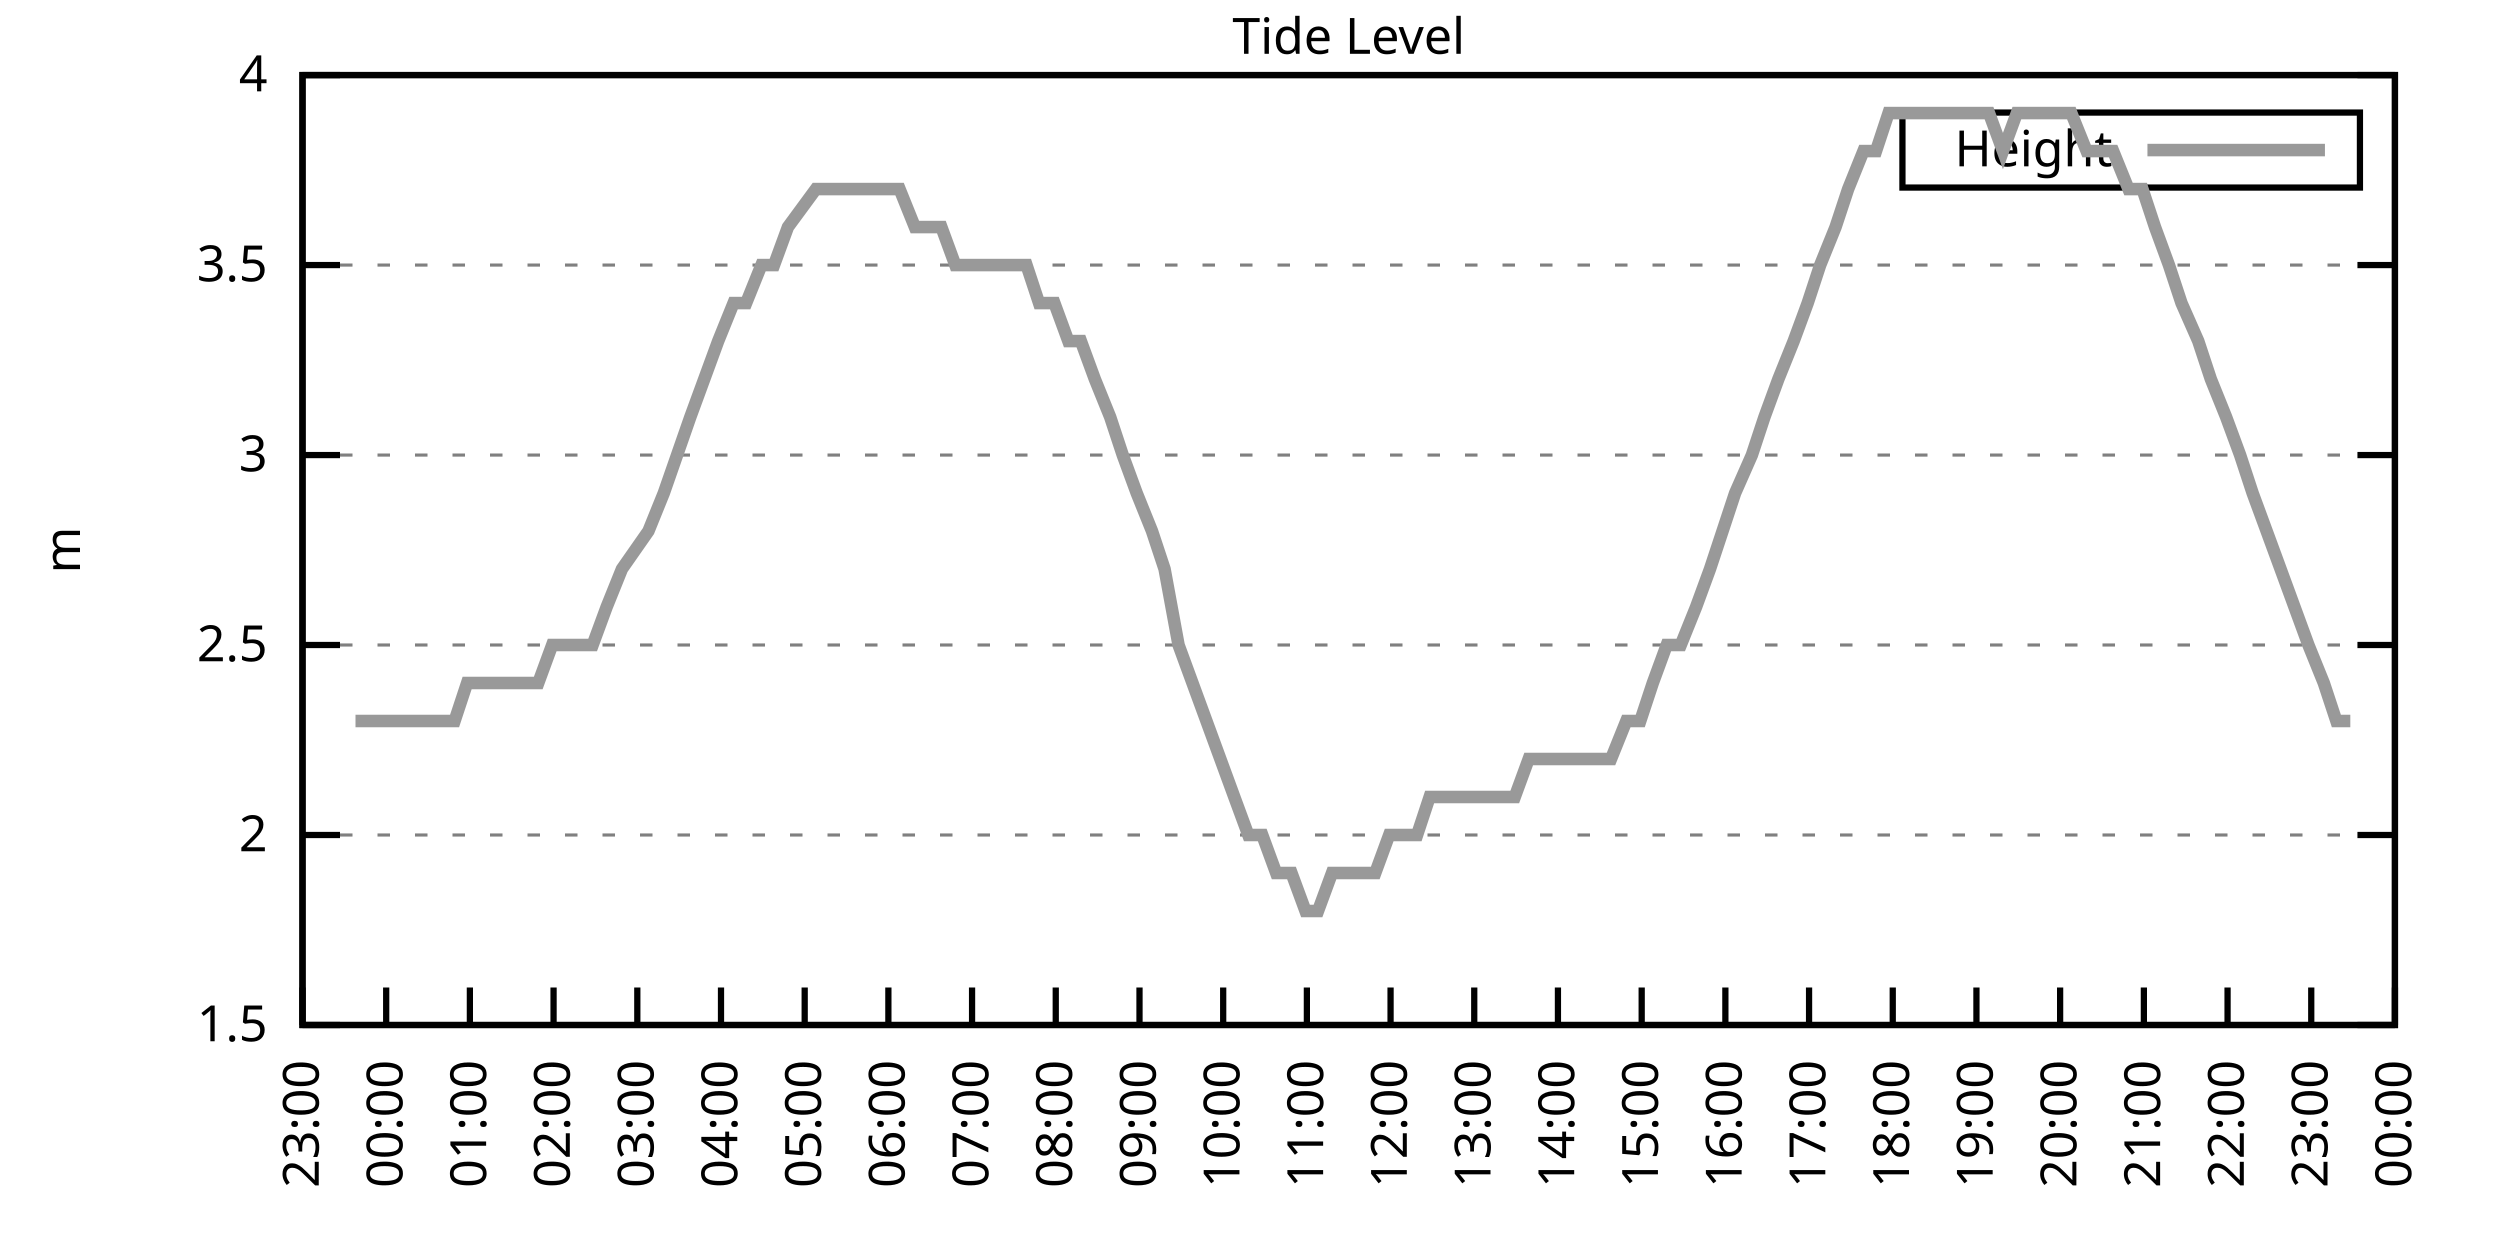
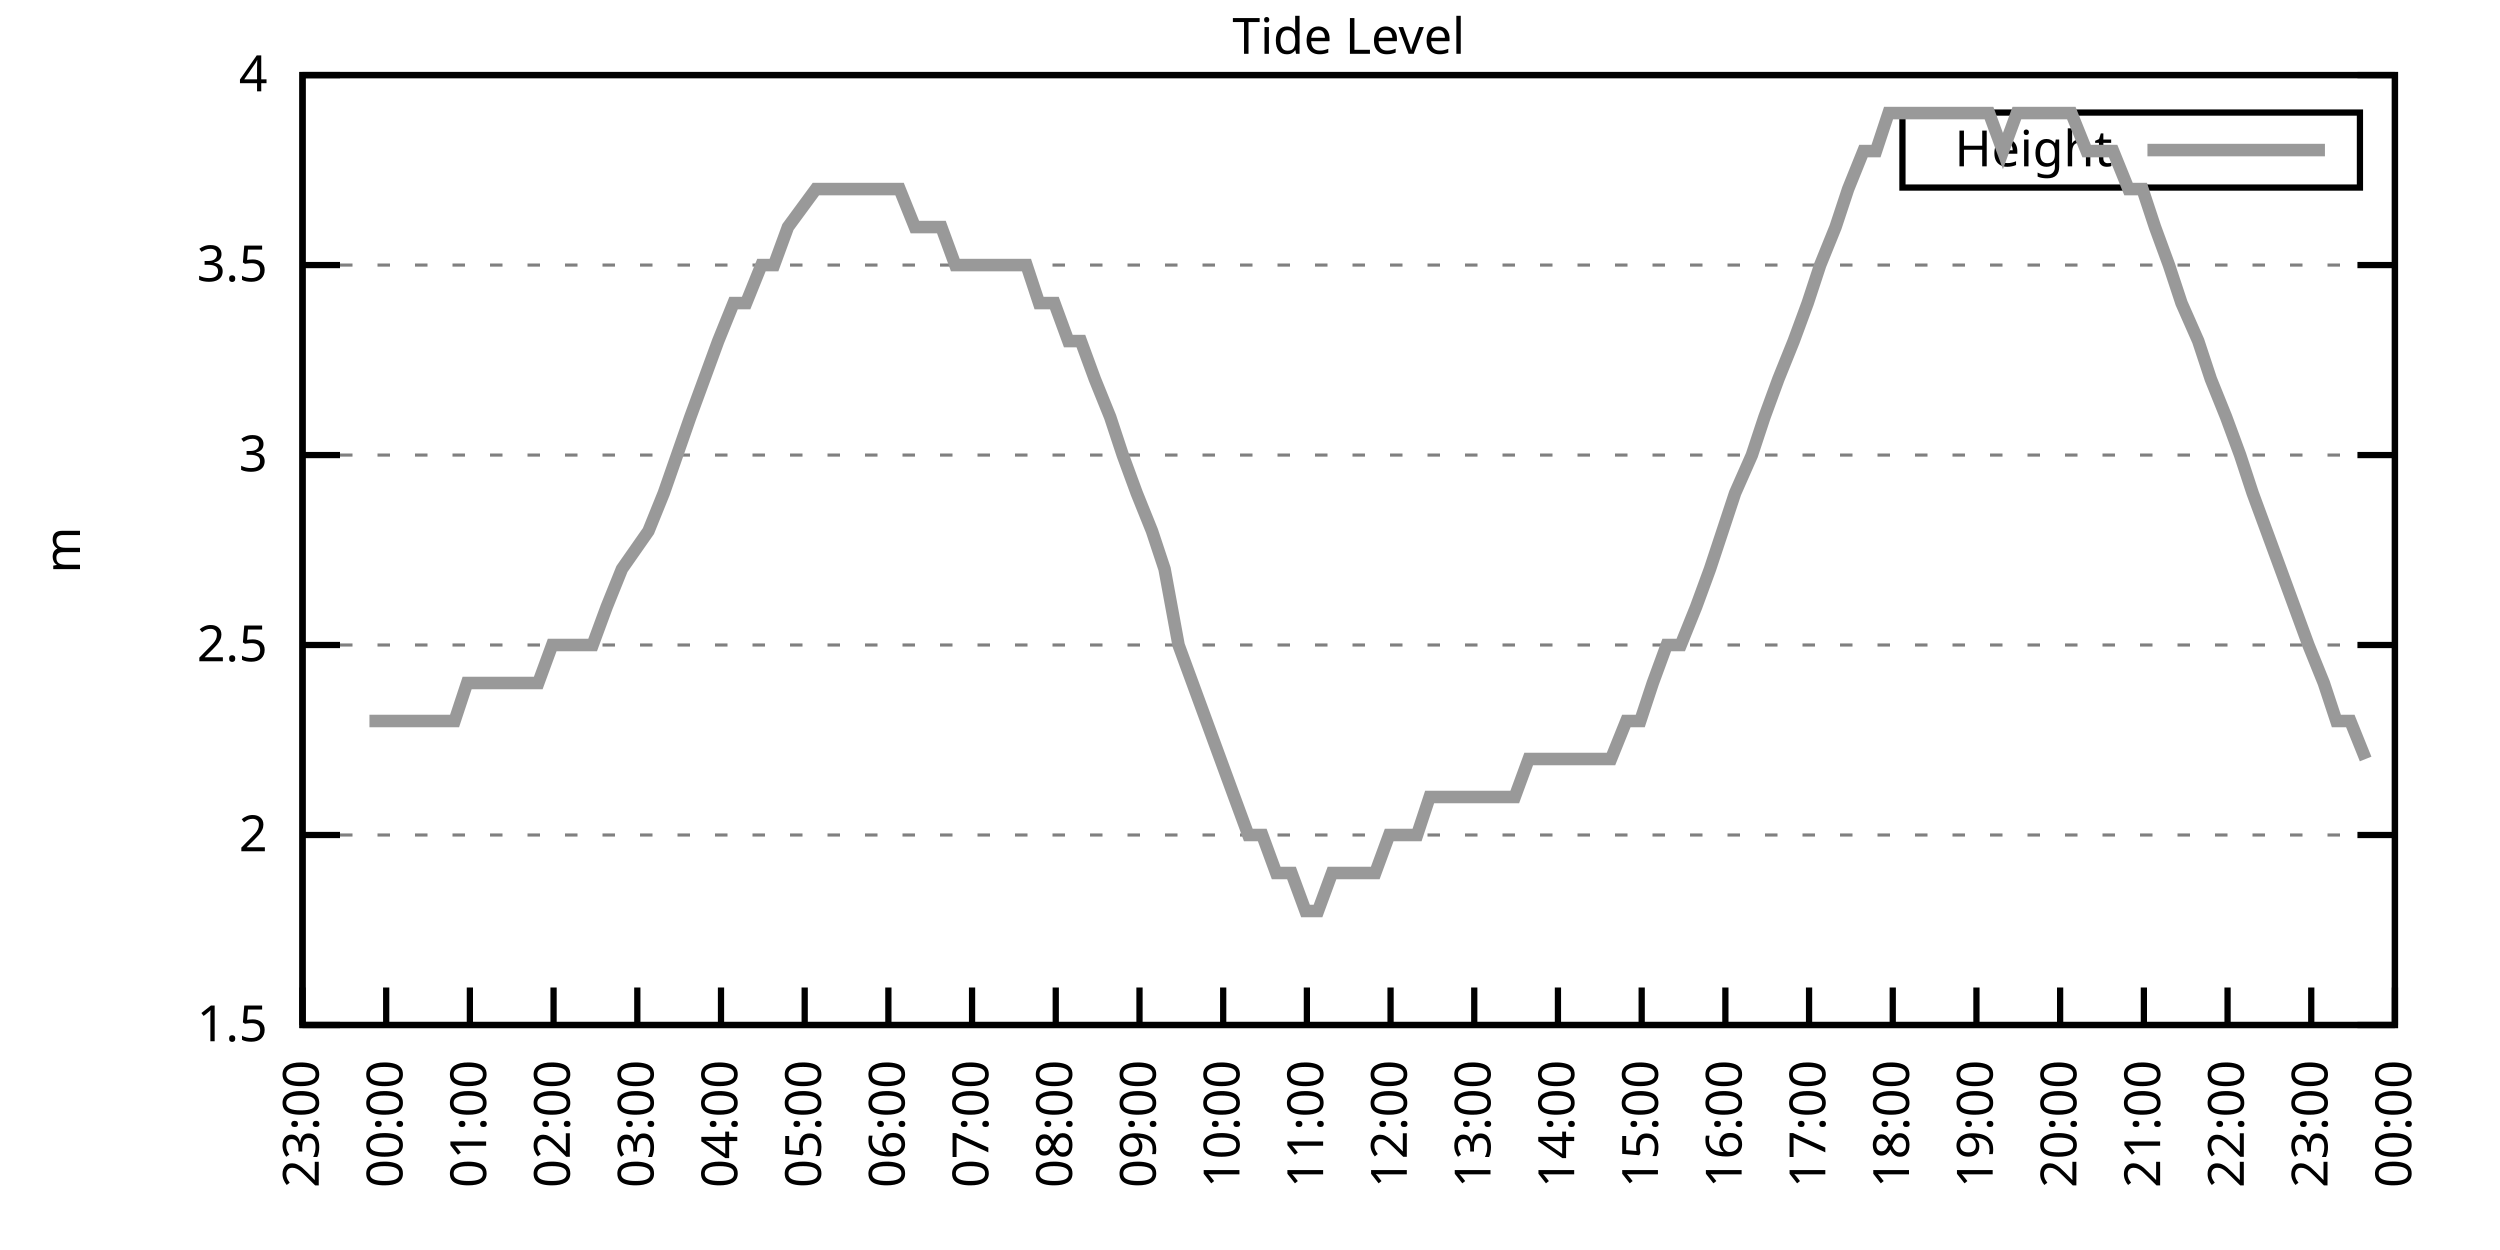
<svg xmlns="http://www.w3.org/2000/svg" xmlns:xlink="http://www.w3.org/1999/xlink" width="400" height="200" viewBox="0 0 400 200">
  <g id="gnuplot_canvas">
    <rect x="0" y="0" width="400" height="200" fill="none" />
    <defs>
      <circle id="gpDot" r="0.5" stroke-width="0.5" stroke="currentColor" />
      <path id="gpPt0" stroke-width="0.333" stroke="currentColor" d="M-1,0 h2 M0,-1 v2" />
      <path id="gpPt1" stroke-width="0.333" stroke="currentColor" d="M-1,-1 L1,1 M1,-1 L-1,1" />
      <path id="gpPt2" stroke-width="0.333" stroke="currentColor" d="M-1,0 L1,0 M0,-1 L0,1 M-1,-1 L1,1 M-1,1 L1,-1" />
      <rect id="gpPt3" stroke-width="0.333" stroke="currentColor" x="-1" y="-1" width="2" height="2" />
      <rect id="gpPt4" stroke-width="0.333" stroke="currentColor" fill="currentColor" x="-1" y="-1" width="2" height="2" />
      <circle id="gpPt5" stroke-width="0.333" stroke="currentColor" cx="0" cy="0" r="1" />
      <use xlink:href="#gpPt5" id="gpPt6" fill="currentColor" stroke="none" />
      <path id="gpPt7" stroke-width="0.333" stroke="currentColor" d="M0,-1.33 L-1.33,0.67 L1.33,0.67 z" />
      <use xlink:href="#gpPt7" id="gpPt8" fill="currentColor" stroke="none" />
      <use xlink:href="#gpPt7" id="gpPt9" stroke="currentColor" transform="rotate(180)" />
      <use xlink:href="#gpPt9" id="gpPt10" fill="currentColor" stroke="none" />
      <use xlink:href="#gpPt3" id="gpPt11" stroke="currentColor" transform="rotate(45)" />
      <use xlink:href="#gpPt11" id="gpPt12" fill="currentColor" stroke="none" />
      <path id="gpPt13" stroke-width="0.333" stroke="currentColor" d="M0,1.330 L1.265,0.411 L0.782,-1.067 L-0.782,-1.076 L-1.265,0.411 z" />
      <use xlink:href="#gpPt13" id="gpPt14" fill="currentColor" stroke="none" />
      <filter id="textbox" filterUnits="objectBoundingBox" x="0" y="0" height="1" width="1">
        <feFlood flood-color="white" flood-opacity="1" result="bgnd" />
        <feComposite in="SourceGraphic" in2="bgnd" operator="atop" />
      </filter>
      <filter id="greybox" filterUnits="objectBoundingBox" x="0" y="0" height="1" width="1">
        <feFlood flood-color="lightgrey" flood-opacity="1" result="grey" />
        <feComposite in="SourceGraphic" in2="grey" operator="atop" />
      </filter>
    </defs>
    <g fill="none" color="white" stroke="currentColor" stroke-width="1.00" stroke-linecap="butt" stroke-linejoin="miter">
</g>
    <g fill="none" color="black" stroke="currentColor" stroke-width="1.00" stroke-linecap="butt" stroke-linejoin="miter">
      <g stroke="none" shape-rendering="crispEdges">
        <polygon fill="rgb(255, 255, 255)" points="48.40,164.00 383.18,164.00 383.18,12.02 48.40,12.02 " />
      </g>
    </g>
    <g fill="none" color="black" stroke="currentColor" stroke-width="1.00" stroke-linecap="butt" stroke-linejoin="miter">
</g>
    <g fill="none" color="black" stroke="black" stroke-width="0.50" stroke-linecap="butt" stroke-linejoin="miter">
</g>
    <g fill="none" color="gray" stroke="currentColor" stroke-width="0.50" stroke-linecap="butt" stroke-linejoin="miter">
      <path stroke="gray" stroke-dasharray="2,4" class="gridline" d="M48.40,164.00 L383.19,164.00  " />
    </g>
    <g fill="none" color="gray" stroke="gray" stroke-width="1.00" stroke-linecap="butt" stroke-linejoin="miter">
</g>
    <g fill="none" color="black" stroke="currentColor" stroke-width="1.00" stroke-linecap="butt" stroke-linejoin="miter">
      <path stroke="black" d="M48.40,164.00 L54.40,164.00 M383.19,164.00 L377.19,164.00  " />
      <g transform="translate(42.80,166.60)" stroke="none" fill="black" font-family="Sans" font-size="8.00" text-anchor="end">
        <text>
          <tspan font-family="Sans"> 1.5</tspan>
        </text>
      </g>
    </g>
    <g fill="none" color="black" stroke="currentColor" stroke-width="1.00" stroke-linecap="butt" stroke-linejoin="miter">
</g>
    <g fill="none" color="black" stroke="black" stroke-width="0.50" stroke-linecap="butt" stroke-linejoin="miter">
</g>
    <g fill="none" color="gray" stroke="currentColor" stroke-width="0.50" stroke-linecap="butt" stroke-linejoin="miter">
      <path stroke="gray" stroke-dasharray="2,4" class="gridline" d="M48.40,133.60 L383.19,133.60  " />
    </g>
    <g fill="none" color="gray" stroke="gray" stroke-width="1.00" stroke-linecap="butt" stroke-linejoin="miter">
</g>
    <g fill="none" color="black" stroke="currentColor" stroke-width="1.00" stroke-linecap="butt" stroke-linejoin="miter">
      <path stroke="black" d="M48.40,133.60 L54.40,133.60 M383.19,133.60 L377.19,133.60  " />
      <g transform="translate(42.80,136.20)" stroke="none" fill="black" font-family="Sans" font-size="8.00" text-anchor="end">
        <text>
          <tspan font-family="Sans"> 2</tspan>
        </text>
      </g>
    </g>
    <g fill="none" color="black" stroke="currentColor" stroke-width="1.00" stroke-linecap="butt" stroke-linejoin="miter">
</g>
    <g fill="none" color="black" stroke="black" stroke-width="0.50" stroke-linecap="butt" stroke-linejoin="miter">
</g>
    <g fill="none" color="gray" stroke="currentColor" stroke-width="0.50" stroke-linecap="butt" stroke-linejoin="miter">
      <path stroke="gray" stroke-dasharray="2,4" class="gridline" d="M48.40,103.20 L383.19,103.20  " />
    </g>
    <g fill="none" color="gray" stroke="gray" stroke-width="1.00" stroke-linecap="butt" stroke-linejoin="miter">
</g>
    <g fill="none" color="black" stroke="currentColor" stroke-width="1.00" stroke-linecap="butt" stroke-linejoin="miter">
      <path stroke="black" d="M48.40,103.20 L54.40,103.20 M383.19,103.20 L377.19,103.20  " />
      <g transform="translate(42.80,105.80)" stroke="none" fill="black" font-family="Sans" font-size="8.00" text-anchor="end">
        <text>
          <tspan font-family="Sans"> 2.5</tspan>
        </text>
      </g>
    </g>
    <g fill="none" color="black" stroke="currentColor" stroke-width="1.00" stroke-linecap="butt" stroke-linejoin="miter">
</g>
    <g fill="none" color="black" stroke="black" stroke-width="0.50" stroke-linecap="butt" stroke-linejoin="miter">
</g>
    <g fill="none" color="gray" stroke="currentColor" stroke-width="0.50" stroke-linecap="butt" stroke-linejoin="miter">
      <path stroke="gray" stroke-dasharray="2,4" class="gridline" d="M48.40,72.81 L383.19,72.81  " />
    </g>
    <g fill="none" color="gray" stroke="gray" stroke-width="1.00" stroke-linecap="butt" stroke-linejoin="miter">
</g>
    <g fill="none" color="black" stroke="currentColor" stroke-width="1.00" stroke-linecap="butt" stroke-linejoin="miter">
      <path stroke="black" d="M48.40,72.81 L54.40,72.81 M383.19,72.81 L377.19,72.81  " />
      <g transform="translate(42.80,75.41)" stroke="none" fill="black" font-family="Sans" font-size="8.00" text-anchor="end">
        <text>
          <tspan font-family="Sans"> 3</tspan>
        </text>
      </g>
    </g>
    <g fill="none" color="black" stroke="currentColor" stroke-width="1.00" stroke-linecap="butt" stroke-linejoin="miter">
</g>
    <g fill="none" color="black" stroke="black" stroke-width="0.50" stroke-linecap="butt" stroke-linejoin="miter">
</g>
    <g fill="none" color="gray" stroke="currentColor" stroke-width="0.50" stroke-linecap="butt" stroke-linejoin="miter">
      <path stroke="gray" stroke-dasharray="2,4" class="gridline" d="M48.40,42.41 L383.19,42.41  " />
    </g>
    <g fill="none" color="gray" stroke="gray" stroke-width="1.00" stroke-linecap="butt" stroke-linejoin="miter">
</g>
    <g fill="none" color="black" stroke="currentColor" stroke-width="1.00" stroke-linecap="butt" stroke-linejoin="miter">
      <path stroke="black" d="M48.40,42.41 L54.40,42.41 M383.19,42.41 L377.19,42.41  " />
      <g transform="translate(42.80,45.01)" stroke="none" fill="black" font-family="Sans" font-size="8.00" text-anchor="end">
        <text>
          <tspan font-family="Sans"> 3.5</tspan>
        </text>
      </g>
    </g>
    <g fill="none" color="black" stroke="currentColor" stroke-width="1.00" stroke-linecap="butt" stroke-linejoin="miter">
</g>
    <g fill="none" color="black" stroke="black" stroke-width="0.50" stroke-linecap="butt" stroke-linejoin="miter">
</g>
    <g fill="none" color="gray" stroke="currentColor" stroke-width="0.50" stroke-linecap="butt" stroke-linejoin="miter">
      <path stroke="gray" stroke-dasharray="2,4" class="gridline" d="M48.40,12.01 L383.19,12.01  " />
    </g>
    <g fill="none" color="gray" stroke="gray" stroke-width="1.00" stroke-linecap="butt" stroke-linejoin="miter">
</g>
    <g fill="none" color="black" stroke="currentColor" stroke-width="1.00" stroke-linecap="butt" stroke-linejoin="miter">
      <path stroke="black" d="M48.40,12.01 L54.40,12.01 M383.19,12.01 L377.19,12.01  " />
      <g transform="translate(42.80,14.61)" stroke="none" fill="black" font-family="Sans" font-size="8.00" text-anchor="end">
        <text>
          <tspan font-family="Sans"> 4</tspan>
        </text>
      </g>
    </g>
    <g fill="none" color="black" stroke="currentColor" stroke-width="1.00" stroke-linecap="butt" stroke-linejoin="miter">
      <path stroke="black" d="M48.40,164.00 L48.40,158.00  " />
      <g transform="translate(51.00,169.60) rotate(270.00)" stroke="none" fill="black" font-family="Sans" font-size="8.00" text-anchor="end">
        <text>
          <tspan font-family="Sans">23:00</tspan>
        </text>
      </g>
    </g>
    <g fill="none" color="black" stroke="currentColor" stroke-width="1.00" stroke-linecap="butt" stroke-linejoin="miter">
      <path stroke="black" d="M61.79,164.00 L61.79,158.00  " />
      <g transform="translate(64.39,169.60) rotate(270.00)" stroke="none" fill="black" font-family="Sans" font-size="8.00" text-anchor="end">
        <text>
          <tspan font-family="Sans">00:00</tspan>
        </text>
      </g>
    </g>
    <g fill="none" color="black" stroke="currentColor" stroke-width="1.00" stroke-linecap="butt" stroke-linejoin="miter">
      <path stroke="black" d="M75.18,164.00 L75.18,158.00  " />
      <g transform="translate(77.78,169.60) rotate(270.00)" stroke="none" fill="black" font-family="Sans" font-size="8.00" text-anchor="end">
        <text>
          <tspan font-family="Sans">01:00</tspan>
        </text>
      </g>
    </g>
    <g fill="none" color="black" stroke="currentColor" stroke-width="1.00" stroke-linecap="butt" stroke-linejoin="miter">
      <path stroke="black" d="M88.57,164.00 L88.57,158.00  " />
      <g transform="translate(91.17,169.60) rotate(270.00)" stroke="none" fill="black" font-family="Sans" font-size="8.00" text-anchor="end">
        <text>
          <tspan font-family="Sans">02:00</tspan>
        </text>
      </g>
    </g>
    <g fill="none" color="black" stroke="currentColor" stroke-width="1.00" stroke-linecap="butt" stroke-linejoin="miter">
      <path stroke="black" d="M101.97,164.00 L101.97,158.00  " />
      <g transform="translate(104.57,169.60) rotate(270.00)" stroke="none" fill="black" font-family="Sans" font-size="8.00" text-anchor="end">
        <text>
          <tspan font-family="Sans">03:00</tspan>
        </text>
      </g>
    </g>
    <g fill="none" color="black" stroke="currentColor" stroke-width="1.00" stroke-linecap="butt" stroke-linejoin="miter">
      <path stroke="black" d="M115.36,164.00 L115.36,158.00  " />
      <g transform="translate(117.96,169.60) rotate(270.00)" stroke="none" fill="black" font-family="Sans" font-size="8.00" text-anchor="end">
        <text>
          <tspan font-family="Sans">04:00</tspan>
        </text>
      </g>
    </g>
    <g fill="none" color="black" stroke="currentColor" stroke-width="1.00" stroke-linecap="butt" stroke-linejoin="miter">
      <path stroke="black" d="M128.75,164.00 L128.75,158.00  " />
      <g transform="translate(131.35,169.60) rotate(270.00)" stroke="none" fill="black" font-family="Sans" font-size="8.00" text-anchor="end">
        <text>
          <tspan font-family="Sans">05:00</tspan>
        </text>
      </g>
    </g>
    <g fill="none" color="black" stroke="currentColor" stroke-width="1.00" stroke-linecap="butt" stroke-linejoin="miter">
      <path stroke="black" d="M142.14,164.00 L142.14,158.00  " />
      <g transform="translate(144.74,169.60) rotate(270.00)" stroke="none" fill="black" font-family="Sans" font-size="8.00" text-anchor="end">
        <text>
          <tspan font-family="Sans">06:00</tspan>
        </text>
      </g>
    </g>
    <g fill="none" color="black" stroke="currentColor" stroke-width="1.00" stroke-linecap="butt" stroke-linejoin="miter">
      <path stroke="black" d="M155.53,164.00 L155.53,158.00  " />
      <g transform="translate(158.13,169.60) rotate(270.00)" stroke="none" fill="black" font-family="Sans" font-size="8.00" text-anchor="end">
        <text>
          <tspan font-family="Sans">07:00</tspan>
        </text>
      </g>
    </g>
    <g fill="none" color="black" stroke="currentColor" stroke-width="1.00" stroke-linecap="butt" stroke-linejoin="miter">
      <path stroke="black" d="M168.92,164.00 L168.92,158.00  " />
      <g transform="translate(171.52,169.60) rotate(270.00)" stroke="none" fill="black" font-family="Sans" font-size="8.00" text-anchor="end">
        <text>
          <tspan font-family="Sans">08:00</tspan>
        </text>
      </g>
    </g>
    <g fill="none" color="black" stroke="currentColor" stroke-width="1.00" stroke-linecap="butt" stroke-linejoin="miter">
      <path stroke="black" d="M182.32,164.00 L182.32,158.00  " />
      <g transform="translate(184.92,169.60) rotate(270.00)" stroke="none" fill="black" font-family="Sans" font-size="8.00" text-anchor="end">
        <text>
          <tspan font-family="Sans">09:00</tspan>
        </text>
      </g>
    </g>
    <g fill="none" color="black" stroke="currentColor" stroke-width="1.00" stroke-linecap="butt" stroke-linejoin="miter">
      <path stroke="black" d="M195.71,164.00 L195.71,158.00  " />
      <g transform="translate(198.31,169.60) rotate(270.00)" stroke="none" fill="black" font-family="Sans" font-size="8.00" text-anchor="end">
        <text>
          <tspan font-family="Sans">10:00</tspan>
        </text>
      </g>
    </g>
    <g fill="none" color="black" stroke="currentColor" stroke-width="1.00" stroke-linecap="butt" stroke-linejoin="miter">
      <path stroke="black" d="M209.10,164.00 L209.10,158.00  " />
      <g transform="translate(211.70,169.60) rotate(270.00)" stroke="none" fill="black" font-family="Sans" font-size="8.00" text-anchor="end">
        <text>
          <tspan font-family="Sans">11:00</tspan>
        </text>
      </g>
    </g>
    <g fill="none" color="black" stroke="currentColor" stroke-width="1.00" stroke-linecap="butt" stroke-linejoin="miter">
      <path stroke="black" d="M222.49,164.00 L222.49,158.00  " />
      <g transform="translate(225.09,169.60) rotate(270.00)" stroke="none" fill="black" font-family="Sans" font-size="8.00" text-anchor="end">
        <text>
          <tspan font-family="Sans">12:00</tspan>
        </text>
      </g>
    </g>
    <g fill="none" color="black" stroke="currentColor" stroke-width="1.00" stroke-linecap="butt" stroke-linejoin="miter">
      <path stroke="black" d="M235.88,164.00 L235.88,158.00  " />
      <g transform="translate(238.48,169.60) rotate(270.00)" stroke="none" fill="black" font-family="Sans" font-size="8.00" text-anchor="end">
        <text>
          <tspan font-family="Sans">13:00</tspan>
        </text>
      </g>
    </g>
    <g fill="none" color="black" stroke="currentColor" stroke-width="1.00" stroke-linecap="butt" stroke-linejoin="miter">
      <path stroke="black" d="M249.27,164.00 L249.27,158.00  " />
      <g transform="translate(251.87,169.60) rotate(270.00)" stroke="none" fill="black" font-family="Sans" font-size="8.00" text-anchor="end">
        <text>
          <tspan font-family="Sans">14:00</tspan>
        </text>
      </g>
    </g>
    <g fill="none" color="black" stroke="currentColor" stroke-width="1.00" stroke-linecap="butt" stroke-linejoin="miter">
      <path stroke="black" d="M262.67,164.00 L262.67,158.00  " />
      <g transform="translate(265.27,169.60) rotate(270.00)" stroke="none" fill="black" font-family="Sans" font-size="8.00" text-anchor="end">
        <text>
          <tspan font-family="Sans">15:00</tspan>
        </text>
      </g>
    </g>
    <g fill="none" color="black" stroke="currentColor" stroke-width="1.00" stroke-linecap="butt" stroke-linejoin="miter">
      <path stroke="black" d="M276.06,164.00 L276.06,158.00  " />
      <g transform="translate(278.66,169.60) rotate(270.00)" stroke="none" fill="black" font-family="Sans" font-size="8.00" text-anchor="end">
        <text>
          <tspan font-family="Sans">16:00</tspan>
        </text>
      </g>
    </g>
    <g fill="none" color="black" stroke="currentColor" stroke-width="1.00" stroke-linecap="butt" stroke-linejoin="miter">
      <path stroke="black" d="M289.45,164.00 L289.45,158.00  " />
      <g transform="translate(292.05,169.60) rotate(270.00)" stroke="none" fill="black" font-family="Sans" font-size="8.00" text-anchor="end">
        <text>
          <tspan font-family="Sans">17:00</tspan>
        </text>
      </g>
    </g>
    <g fill="none" color="black" stroke="currentColor" stroke-width="1.00" stroke-linecap="butt" stroke-linejoin="miter">
      <path stroke="black" d="M302.84,164.00 L302.84,158.00  " />
      <g transform="translate(305.44,169.60) rotate(270.00)" stroke="none" fill="black" font-family="Sans" font-size="8.00" text-anchor="end">
        <text>
          <tspan font-family="Sans">18:00</tspan>
        </text>
      </g>
    </g>
    <g fill="none" color="black" stroke="currentColor" stroke-width="1.00" stroke-linecap="butt" stroke-linejoin="miter">
      <path stroke="black" d="M316.23,164.00 L316.23,158.00  " />
      <g transform="translate(318.83,169.60) rotate(270.00)" stroke="none" fill="black" font-family="Sans" font-size="8.00" text-anchor="end">
        <text>
          <tspan font-family="Sans">19:00</tspan>
        </text>
      </g>
    </g>
    <g fill="none" color="black" stroke="currentColor" stroke-width="1.00" stroke-linecap="butt" stroke-linejoin="miter">
      <path stroke="black" d="M329.62,164.00 L329.62,158.00  " />
      <g transform="translate(332.22,169.60) rotate(270.00)" stroke="none" fill="black" font-family="Sans" font-size="8.00" text-anchor="end">
        <text>
          <tspan font-family="Sans">20:00</tspan>
        </text>
      </g>
    </g>
    <g fill="none" color="black" stroke="currentColor" stroke-width="1.00" stroke-linecap="butt" stroke-linejoin="miter">
      <path stroke="black" d="M343.02,164.00 L343.02,158.00  " />
      <g transform="translate(345.62,169.60) rotate(270.00)" stroke="none" fill="black" font-family="Sans" font-size="8.00" text-anchor="end">
        <text>
          <tspan font-family="Sans">21:00</tspan>
        </text>
      </g>
    </g>
    <g fill="none" color="black" stroke="currentColor" stroke-width="1.00" stroke-linecap="butt" stroke-linejoin="miter">
      <path stroke="black" d="M356.41,164.00 L356.41,158.00  " />
      <g transform="translate(359.01,169.60) rotate(270.00)" stroke="none" fill="black" font-family="Sans" font-size="8.00" text-anchor="end">
        <text>
          <tspan font-family="Sans">22:00</tspan>
        </text>
      </g>
    </g>
    <g fill="none" color="black" stroke="currentColor" stroke-width="1.00" stroke-linecap="butt" stroke-linejoin="miter">
      <path stroke="black" d="M369.80,164.00 L369.80,158.00  " />
      <g transform="translate(372.40,169.60) rotate(270.00)" stroke="none" fill="black" font-family="Sans" font-size="8.00" text-anchor="end">
        <text>
          <tspan font-family="Sans">23:00</tspan>
        </text>
      </g>
    </g>
    <g fill="none" color="black" stroke="currentColor" stroke-width="1.00" stroke-linecap="butt" stroke-linejoin="miter">
      <path stroke="black" d="M383.19,164.00 L383.19,158.00  " />
      <g transform="translate(385.79,169.60) rotate(270.00)" stroke="none" fill="black" font-family="Sans" font-size="8.00" text-anchor="end">
        <text>
          <tspan font-family="Sans">00:00</tspan>
        </text>
      </g>
    </g>
    <g fill="none" color="black" stroke="currentColor" stroke-width="1.00" stroke-linecap="butt" stroke-linejoin="miter">
</g>
    <g fill="none" color="black" stroke="currentColor" stroke-width="1.00" stroke-linecap="butt" stroke-linejoin="miter">
      <path stroke="black" d="M48.40,12.01 L48.40,164.00 L383.19,164.00 L383.19,12.01 L48.40,12.01 Z  " />
    </g>
    <g fill="none" color="black" stroke="currentColor" stroke-width="1.00" stroke-linecap="butt" stroke-linejoin="miter">
</g>
    <g fill="none" color="black" stroke="currentColor" stroke-width="1.00" stroke-linecap="butt" stroke-linejoin="miter">
      <path stroke="black" d="M304.39,30.01 L304.39,18.01 L377.59,18.01 L377.59,30.01 L304.39,30.01 Z  " />
    </g>
    <g id="Tide_level_plot_1">
      <g fill="none" color="white" stroke="black" stroke-width="2.00" stroke-linecap="butt" stroke-linejoin="miter">
</g>
      <g fill="none" color="black" stroke="currentColor" stroke-width="2.00" stroke-linecap="butt" stroke-linejoin="miter">
        <g transform="translate(337.99,26.61)" stroke="none" fill="black" font-family="Sans" font-size="8.00" text-anchor="end">
          <text>
            <tspan font-family="Sans">Height</tspan>
          </text>
        </g>
      </g>
      <g fill="none" color="black" stroke="currentColor" stroke-width="2.00" stroke-linecap="butt" stroke-linejoin="miter">
-         <path stroke="rgb(153, 153, 153)" d="M343.59,24.01 L371.99,24.01 M56.88,115.36 L59.11,115.36 L61.35,115.36 L63.80,115.36 L66.03,115.36 L68.26,115.36   L70.50,115.36 L72.73,115.36 L74.74,109.28 L77.19,109.28 L79.42,109.28 L81.43,109.28 L83.44,109.28 L86.12,109.28   L88.35,103.20 L90.36,103.20 L92.82,103.20 L94.82,103.20 L97.06,97.12 L99.51,91.04 L103.75,84.97 L106.21,78.89   L110.45,66.73 L112.68,60.65 L114.91,54.57 L117.37,48.49 L119.38,48.49 L121.83,42.41 L123.84,42.41 L126.07,36.33   L130.54,30.25 L132.99,30.25 L135.00,30.25 L137.45,30.25 L139.46,30.25 L141.69,30.25 L143.93,30.25 L146.38,36.33   L148.61,36.33 L150.62,36.33 L152.85,42.41 L155.09,42.41 L157.54,42.41 L159.55,42.41 L161.78,42.41 L164.24,42.41   L166.25,48.49 L168.70,48.49 L170.93,54.57 L172.94,54.57 L175.17,60.65 L177.63,66.73 L179.64,72.81 L181.87,78.89   L184.32,84.97 L186.33,91.04 L188.57,103.20 L190.80,109.28 L193.03,115.36 L195.26,121.44 L197.49,127.52 L199.73,133.60   L201.96,133.60 L204.19,139.68 L206.64,139.68 L208.88,145.76 L210.88,145.76 L213.12,139.68 L215.35,139.68 L217.58,139.68   L220.04,139.68 L222.27,133.60 L224.28,133.60 L226.73,133.60 L228.74,127.52 L230.97,127.52 L233.43,127.52 L235.66,127.52   L237.67,127.52 L239.90,127.52 L242.36,127.52 L244.59,121.44 L246.60,121.44 L249.05,121.44 L251.28,121.44 L253.51,121.44   L255.52,121.44 L257.76,121.44 L260.21,115.36 L262.44,115.36 L264.45,109.28 L266.68,103.20 L268.92,103.20 L271.37,97.12   L273.60,91.04 L275.61,84.97 L277.62,78.89 L280.30,72.81 L282.31,66.73 L284.54,60.65 L286.99,54.57 L289.23,48.49   L291.23,42.41 L293.69,36.33 L295.70,30.25 L298.15,24.17 L300.16,24.17 L302.17,18.09 L304.85,18.09 L307.08,18.09   L309.09,18.09 L311.32,18.09 L313.78,18.09 L315.79,18.09 L318.24,18.09 L320.47,24.17 L322.70,18.09 L324.71,18.09   L326.72,18.09 L329.40,18.09 L331.41,18.09 L333.86,24.17 L335.87,24.17 L338.10,24.17 L340.56,30.25 L342.79,30.25   L344.80,36.33 L347.03,42.41 L349.04,48.49 L351.72,54.57 L353.73,60.65 L356.18,66.73 L358.42,72.81 L360.42,78.89   L362.66,84.97 L364.89,91.04 L367.12,97.12 L369.35,103.20 L371.81,109.28 L373.82,115.36 L376.05,115.36  " />
+         <path stroke="rgb(153, 153, 153)" d="M343.59,24.01 L371.99,24.01 M59.11,115.36 L61.35,115.36 L63.80,115.36 L66.03,115.36 L68.26,115.36 L70.50,115.36   L72.73,115.36 L74.74,109.28 L77.19,109.28 L79.42,109.28 L81.43,109.28 L83.44,109.28 L86.12,109.28 L88.35,103.20   L90.36,103.20 L92.82,103.20 L94.82,103.20 L97.06,97.12 L99.51,91.04 L103.75,84.97 L106.21,78.89 L110.45,66.73   L112.68,60.65 L114.91,54.57 L117.37,48.49 L119.38,48.49 L121.83,42.41 L123.84,42.41 L126.07,36.33 L130.54,30.25   L132.99,30.25 L135.00,30.25 L137.45,30.25 L139.46,30.25 L141.69,30.25 L143.93,30.25 L146.38,36.33 L148.61,36.33   L150.62,36.33 L152.85,42.41 L155.09,42.41 L157.54,42.41 L159.55,42.41 L161.78,42.41 L164.24,42.41 L166.25,48.49   L168.70,48.49 L170.93,54.57 L172.94,54.57 L175.17,60.65 L177.63,66.73 L179.64,72.81 L181.87,78.89 L184.32,84.97   L186.33,91.04 L188.57,103.20 L190.80,109.28 L193.03,115.36 L195.26,121.44 L197.49,127.52 L199.73,133.60 L201.96,133.60   L204.19,139.68 L206.64,139.68 L208.88,145.76 L210.88,145.76 L213.12,139.68 L215.35,139.68 L217.58,139.68 L220.04,139.68   L222.27,133.60 L224.28,133.60 L226.73,133.60 L228.74,127.52 L230.97,127.52 L233.43,127.52 L235.66,127.52 L237.67,127.52   L239.90,127.52 L242.36,127.52 L244.59,121.44 L246.60,121.44 L249.05,121.44 L251.28,121.44 L253.51,121.44 L255.52,121.44   L257.76,121.44 L260.21,115.36 L262.44,115.36 L264.45,109.28 L266.68,103.20 L268.92,103.20 L271.37,97.12 L273.60,91.04   L275.61,84.97 L277.62,78.89 L280.30,72.81 L282.31,66.73 L284.54,60.65 L286.99,54.57 L289.23,48.49 L291.23,42.41   L293.69,36.33 L295.70,30.25 L298.15,24.17 L300.16,24.17 L302.17,18.09 L304.85,18.09 L307.08,18.09 L309.09,18.09   L311.32,18.09 L313.78,18.09 L315.79,18.09 L318.24,18.09 L320.47,24.17 L322.70,18.09 L324.71,18.09 L326.72,18.09   L329.40,18.09 L331.41,18.09 L333.86,24.17 L335.87,24.17 L338.10,24.17 L340.56,30.25 L342.79,30.25 L344.80,36.33   L347.03,42.41 L349.04,48.49 L351.72,54.57 L353.73,60.65 L356.18,66.73 L358.42,72.81 L360.42,78.89 L362.66,84.97   L364.89,91.04 L367.12,97.12 L369.35,103.20 L371.81,109.28 L373.82,115.36 L376.05,115.36 L378.50,121.44  " />
      </g>
    </g>
    <g fill="none" color="black" stroke="currentColor" stroke-width="2.00" stroke-linecap="butt" stroke-linejoin="miter">
</g>
    <g fill="none" color="black" stroke="black" stroke-width="1.00" stroke-linecap="butt" stroke-linejoin="miter">
</g>
    <g fill="none" color="black" stroke="currentColor" stroke-width="1.00" stroke-linecap="butt" stroke-linejoin="miter">
      <path stroke="black" d="M48.40,12.01 L48.40,164.00 L383.19,164.00 L383.19,12.01 L48.40,12.01 Z  " />
      <g transform="translate(12.80,88.01) rotate(270.00)" stroke="none" fill="black" font-family="Sans" font-size="8.00" text-anchor="middle">
        <text>
          <tspan font-family="Sans">m</tspan>
        </text>
      </g>
    </g>
    <g fill="none" color="black" stroke="currentColor" stroke-width="1.00" stroke-linecap="butt" stroke-linejoin="miter">
</g>
    <g fill="none" color="black" stroke="currentColor" stroke-width="1.00" stroke-linecap="butt" stroke-linejoin="miter">
      <g transform="translate(215.79,8.61)" stroke="none" fill="black" font-family="Sans" font-size="8.00" text-anchor="middle">
        <text>
          <tspan font-family="Sans">Tide Level</tspan>
        </text>
      </g>
    </g>
    <g fill="none" color="black" stroke="currentColor" stroke-width="1.00" stroke-linecap="butt" stroke-linejoin="miter">
</g>
  </g>
</svg>
